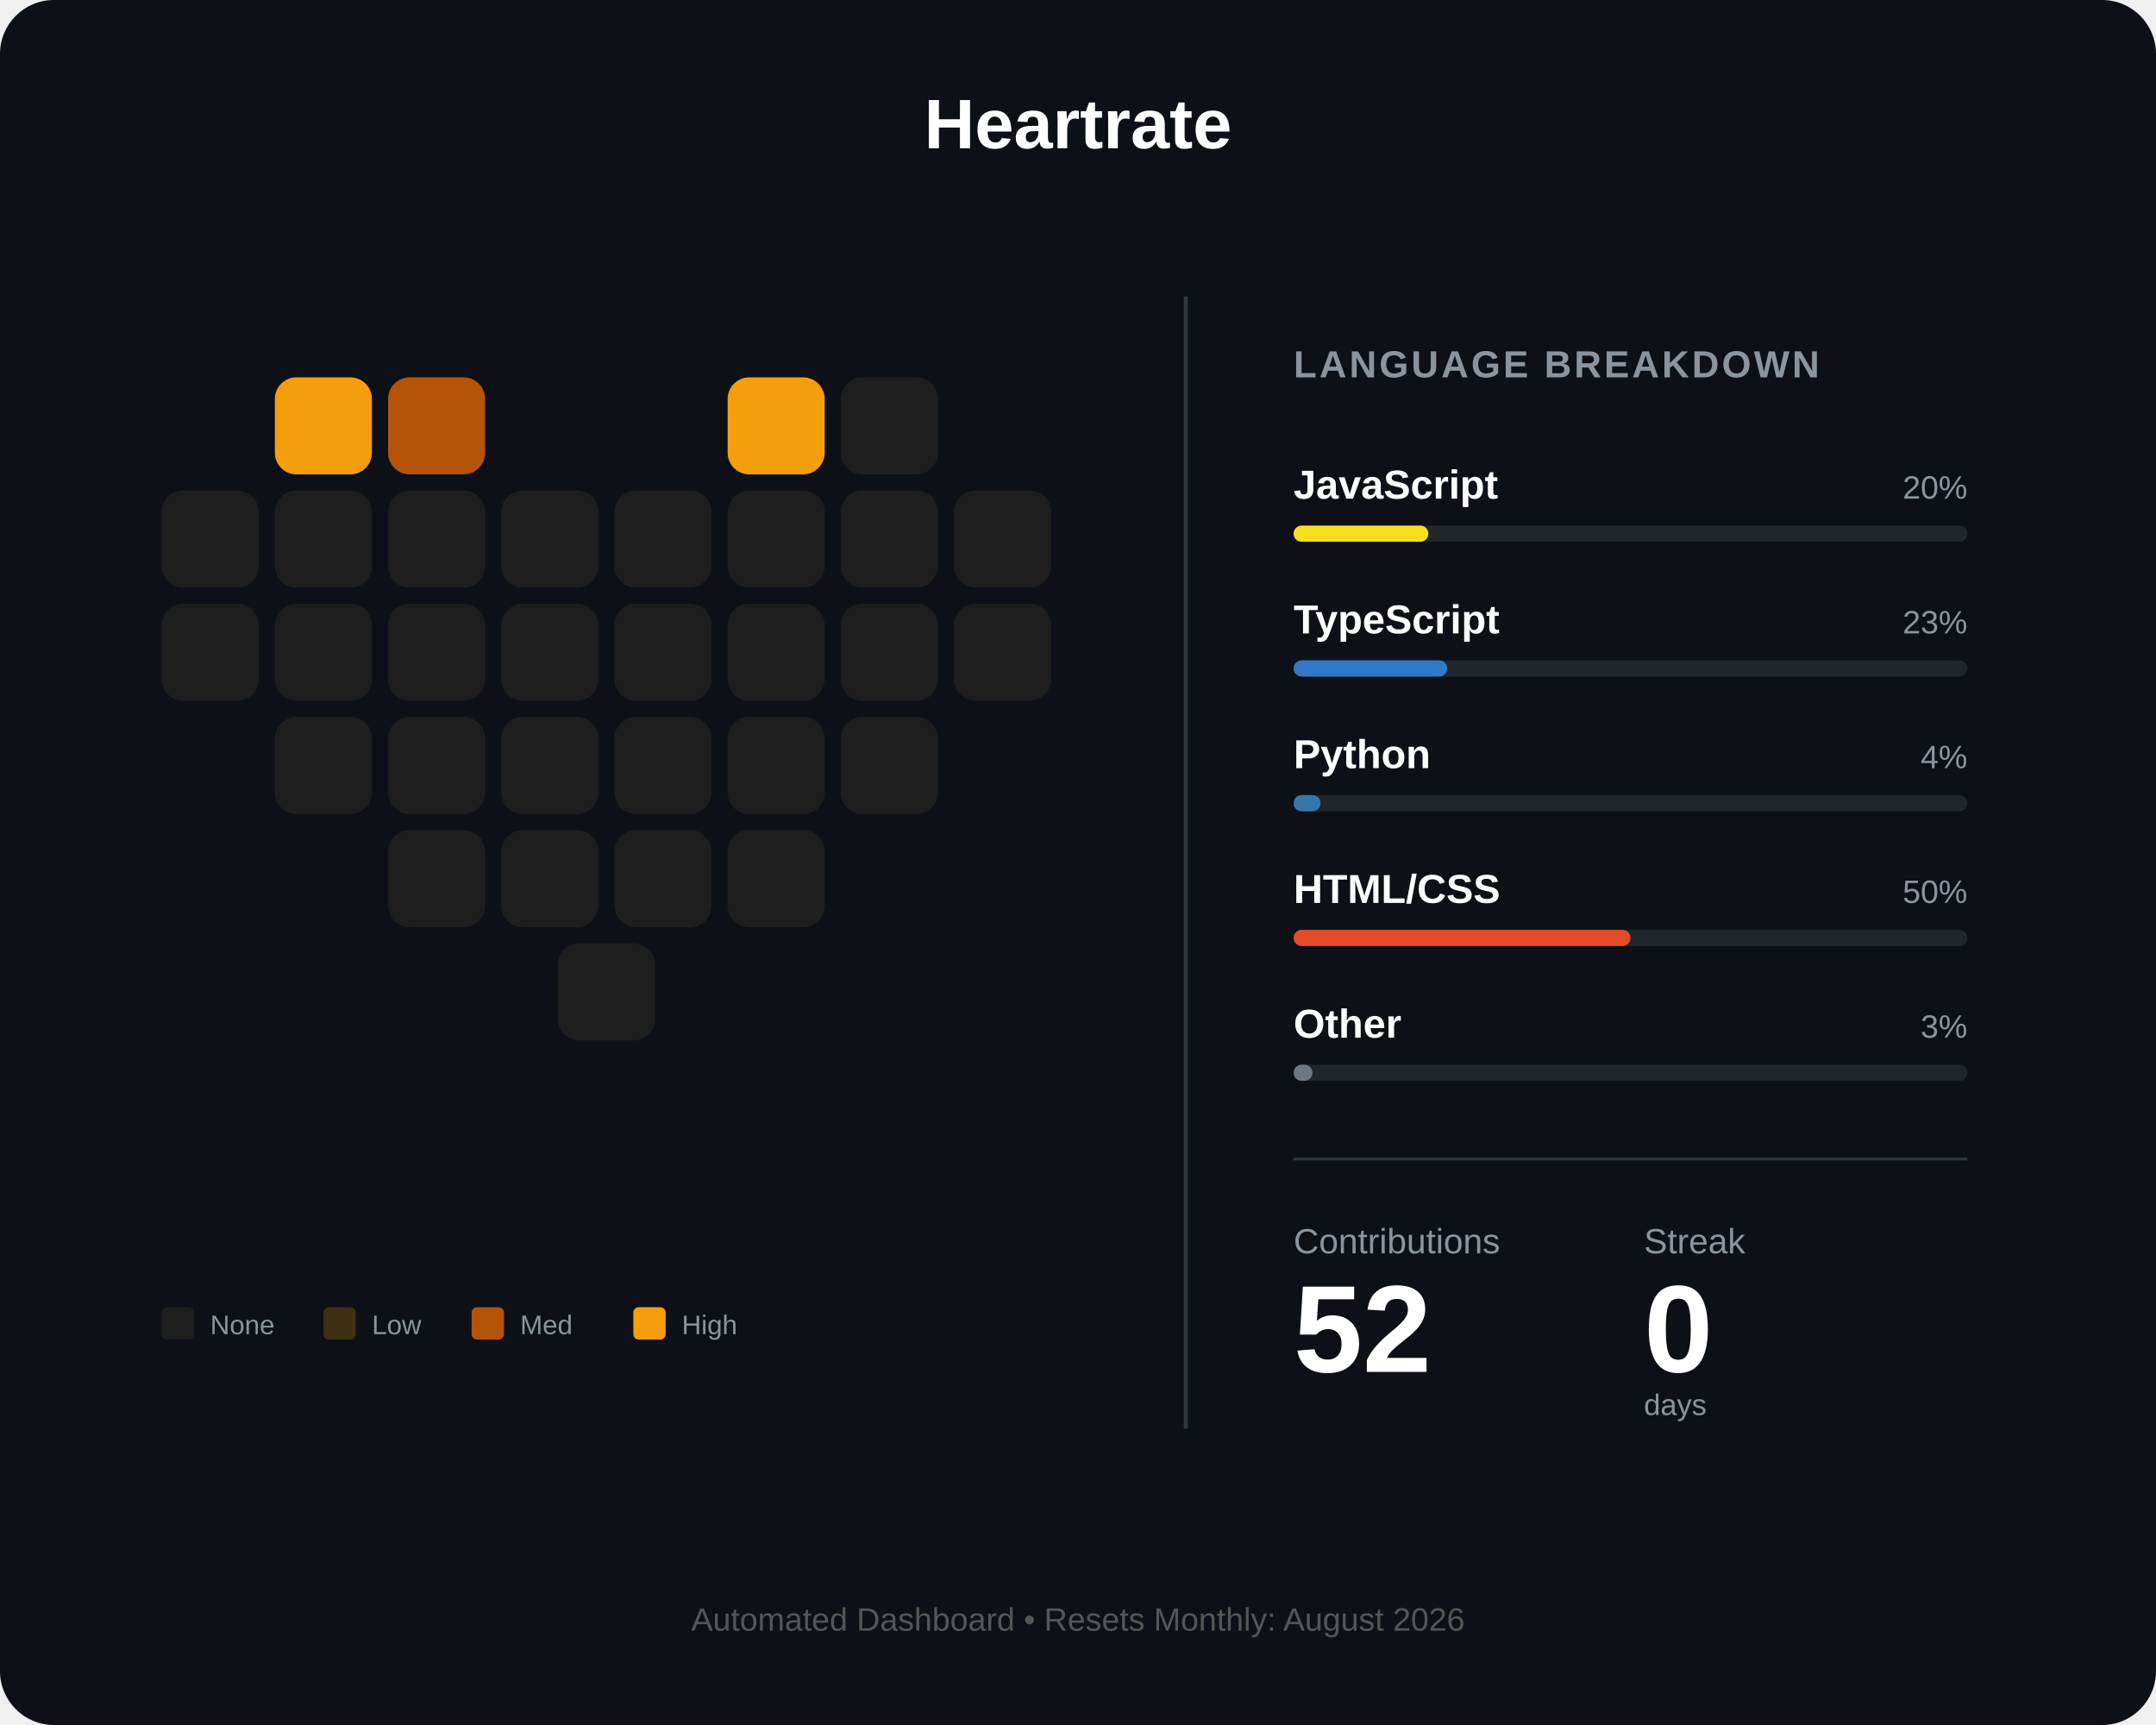
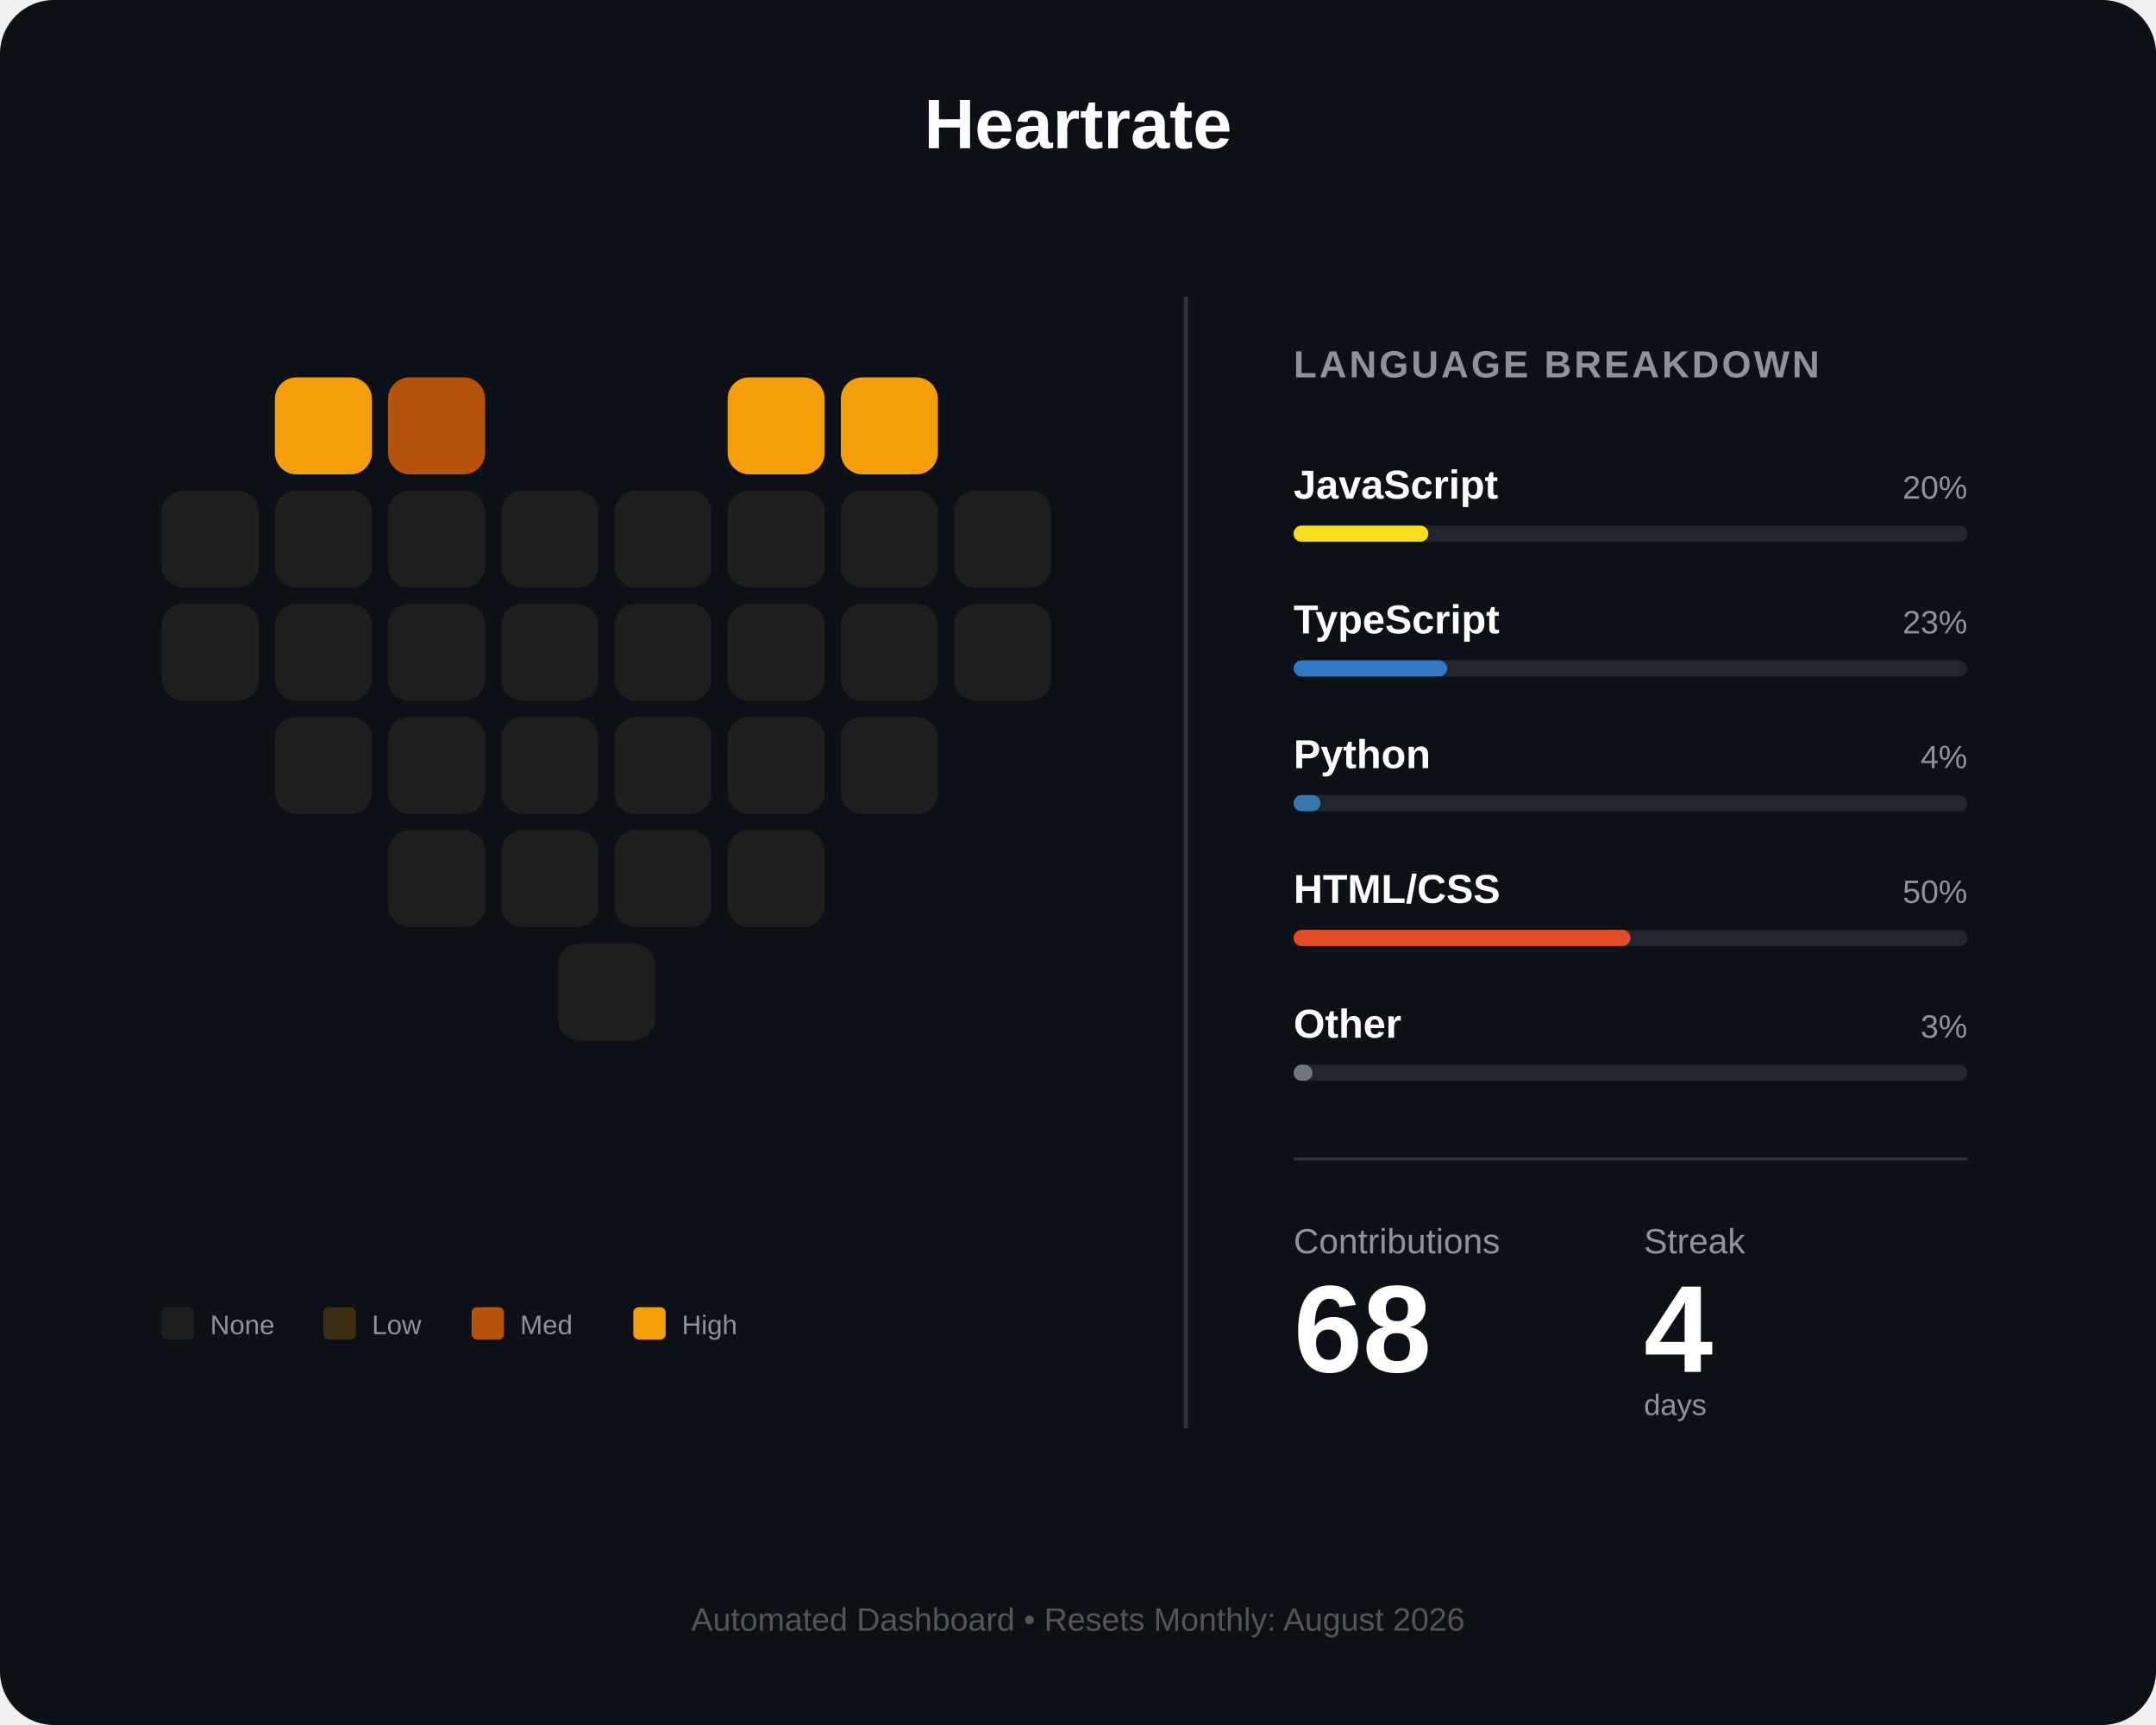
<svg xmlns="http://www.w3.org/2000/svg" width="800" height="640" viewBox="0 0 800 640" fill="none">
  <rect width="800" height="640" rx="20" fill="#0d1117" />
  <text x="400" y="55" fill="white" font-family="Arial" font-size="26" font-weight="bold" text-anchor="middle">Heartrate</text>
  <g id="heart-grid" transform="translate(60, 140)">
    <rect id="day_1" x="42" y="0" width="36" height="36" rx="8" fill="#f59e0b" />
    <rect id="day_2" x="84" y="0" width="36" height="36" rx="8" fill="#b45309" />
    <rect id="day_3" x="210" y="0" width="36" height="36" rx="8" fill="#f59e0b" />
-     <rect id="day_4" x="252" y="0" width="36" height="36" rx="8" fill="#1e1e1e" />
+     <rect id="day_4" x="252" y="0" width="36" height="36" rx="8" fill="#f59e0b" />
    <rect id="day_5" x="0" y="42" width="36" height="36" rx="8" fill="#1e1e1e" />
    <rect id="day_6" x="42" y="42" width="36" height="36" rx="8" fill="#1e1e1e" />
    <rect id="day_7" x="84" y="42" width="36" height="36" rx="8" fill="#1e1e1e" />
    <rect id="day_8" x="126" y="42" width="36" height="36" rx="8" fill="#1e1e1e" />
    <rect id="day_9" x="168" y="42" width="36" height="36" rx="8" fill="#1e1e1e" />
    <rect id="day_10" x="210" y="42" width="36" height="36" rx="8" fill="#1e1e1e" />
    <rect id="day_11" x="252" y="42" width="36" height="36" rx="8" fill="#1e1e1e" />
    <rect id="day_12" x="294" y="42" width="36" height="36" rx="8" fill="#1e1e1e" />
    <rect id="day_13" x="0" y="84" width="36" height="36" rx="8" fill="#1e1e1e" />
    <rect id="day_14" x="42" y="84" width="36" height="36" rx="8" fill="#1e1e1e" />
    <rect id="day_15" x="84" y="84" width="36" height="36" rx="8" fill="#1e1e1e" />
    <rect id="day_16" x="126" y="84" width="36" height="36" rx="8" fill="#1e1e1e" />
    <rect id="day_17" x="168" y="84" width="36" height="36" rx="8" fill="#1e1e1e" />
    <rect id="day_18" x="210" y="84" width="36" height="36" rx="8" fill="#1e1e1e" />
    <rect id="day_19" x="252" y="84" width="36" height="36" rx="8" fill="#1e1e1e" />
    <rect id="day_20" x="294" y="84" width="36" height="36" rx="8" fill="#1e1e1e" />
    <rect id="day_21" x="42" y="126" width="36" height="36" rx="8" fill="#1e1e1e" />
    <rect id="day_22" x="84" y="126" width="36" height="36" rx="8" fill="#1e1e1e" />
    <rect id="day_23" x="126" y="126" width="36" height="36" rx="8" fill="#1e1e1e" />
    <rect id="day_24" x="168" y="126" width="36" height="36" rx="8" fill="#1e1e1e" />
    <rect id="day_25" x="210" y="126" width="36" height="36" rx="8" fill="#1e1e1e" />
    <rect id="day_26" x="252" y="126" width="36" height="36" rx="8" fill="#1e1e1e" />
    <rect id="day_27" x="84" y="168" width="36" height="36" rx="8" fill="#1e1e1e" />
    <rect id="day_28" x="126" y="168" width="36" height="36" rx="8" fill="#1e1e1e" />
    <rect id="day_29" x="168" y="168" width="36" height="36" rx="8" fill="#1e1e1e" />
    <rect id="day_30" x="210" y="168" width="36" height="36" rx="8" fill="#1e1e1e" />
    <rect id="day_31" x="147" y="210" width="36" height="36" rx="8" fill="#1e1e1e" />
  </g>
  <g transform="translate(60, 485)">
    <rect id="legend_empty" x="0" y="0" width="12" height="12" rx="2" fill="#1e1e1e" />
    <text x="18" y="10" fill="#8b949e" font-family="Arial" font-size="10">None</text>
    <rect id="legend_low" x="60" y="0" width="12" height="12" rx="2" fill="#3d3014" />
    <text x="78" y="10" fill="#8b949e" font-family="Arial" font-size="10">Low</text>
    <rect id="legend_med" x="115" y="0" width="12" height="12" rx="2" fill="#b45309" />
    <text x="133" y="10" fill="#8b949e" font-family="Arial" font-size="10">Med</text>
    <rect id="legend_high" x="175" y="0" width="12" height="12" rx="2" fill="#f59e0b" />
    <text x="193" y="10" fill="#8b949e" font-family="Arial" font-size="10">High</text>
  </g>
  <line x1="440" y1="110" x2="440" y2="530" stroke="#30363d" stroke-width="1.5" />
  <g transform="translate(480, 140)">
    <text x="0" y="0" fill="#8b949e" font-family="Arial" font-size="14" font-weight="bold" letter-spacing="1">LANGUAGE BREAKDOWN</text>
    <g transform="translate(0, 45)">
      <text id="lang_1_name" x="0" y="0" fill="white" font-family="Arial" font-size="15" font-weight="bold">JavaScript</text>
      <text id="lang_1_percent" x="250" y="0" fill="#8b949e" font-family="Arial" font-size="12" text-anchor="end">20%</text>
      <rect x="0" y="10" width="250" height="6" rx="3" fill="#21262d" />
      <rect id="lang_1_bar" x="0" y="10" width="50" height="6" rx="3" fill="#f7df1e" />
    </g>
    <g transform="translate(0, 95)">
      <text id="lang_2_name" x="0" y="0" fill="white" font-family="Arial" font-size="15" font-weight="bold">TypeScript</text>
      <text id="lang_2_percent" x="250" y="0" fill="#8b949e" font-family="Arial" font-size="12" text-anchor="end">23%</text>
      <rect x="0" y="10" width="250" height="6" rx="3" fill="#21262d" />
      <rect id="lang_2_bar" x="0" y="10" width="57" height="6" rx="3" fill="#3178c6" />
    </g>
    <g transform="translate(0, 145)">
      <text id="lang_3_name" x="0" y="0" fill="white" font-family="Arial" font-size="15" font-weight="bold">Python</text>
      <text id="lang_3_percent" x="250" y="0" fill="#8b949e" font-family="Arial" font-size="12" text-anchor="end">4%</text>
      <rect x="0" y="10" width="250" height="6" rx="3" fill="#21262d" />
      <rect id="lang_3_bar" x="0" y="10" width="10" height="6" rx="3" fill="#3776ab" />
    </g>
    <g transform="translate(0, 195)">
      <text id="lang_4_name" x="0" y="0" fill="white" font-family="Arial" font-size="15" font-weight="bold">HTML/CSS</text>
      <text id="lang_4_percent" x="250" y="0" fill="#8b949e" font-family="Arial" font-size="12" text-anchor="end">50%</text>
      <rect x="0" y="10" width="250" height="6" rx="3" fill="#21262d" />
      <rect id="lang_4_bar" x="0" y="10" width="125" height="6" rx="3" fill="#e34c26" />
    </g>
    <g transform="translate(0, 245)">
      <text id="lang_5_name" x="0" y="0" fill="white" font-family="Arial" font-size="15" font-weight="bold">Other</text>
      <text id="lang_5_percent" x="250" y="0" fill="#8b949e" font-family="Arial" font-size="12" text-anchor="end">3%</text>
      <rect x="0" y="10" width="250" height="6" rx="3" fill="#21262d" />
      <rect id="lang_5_bar" x="0" y="10" width="7" height="6" rx="3" fill="#6e7681" />
    </g>
    <line x1="0" y1="290" x2="250" y2="290" stroke="#30363d" stroke-width="1" />
    <g transform="translate(0, 325)">
      <text x="0" y="0" fill="#8b949e" font-family="Arial" font-size="13">Contributions</text>
      <text x="130" y="0" fill="#8b949e" font-family="Arial" font-size="13">Streak</text>
-       <text id="total_count" x="0" y="44" fill="white" font-family="Arial" font-size="46" font-weight="bold">52</text>
-       <text id="streak_count" x="130" y="44" fill="white" font-family="Arial" font-size="46" font-weight="bold">0</text>
+       <text id="total_count" x="0" y="44" fill="white" font-family="Arial" font-size="46" font-weight="bold">68</text>
+       <text id="streak_count" x="130" y="44" fill="white" font-family="Arial" font-size="46" font-weight="bold">4</text>
      <text x="130" y="60" fill="#8b949e" font-family="Arial" font-size="11">days</text>
    </g>
  </g>
  <text id="footer_text" x="400" y="605" fill="#555" font-family="Arial" font-size="12" text-anchor="middle">Automated Dashboard • Resets Monthly: August 2026</text>
</svg>
